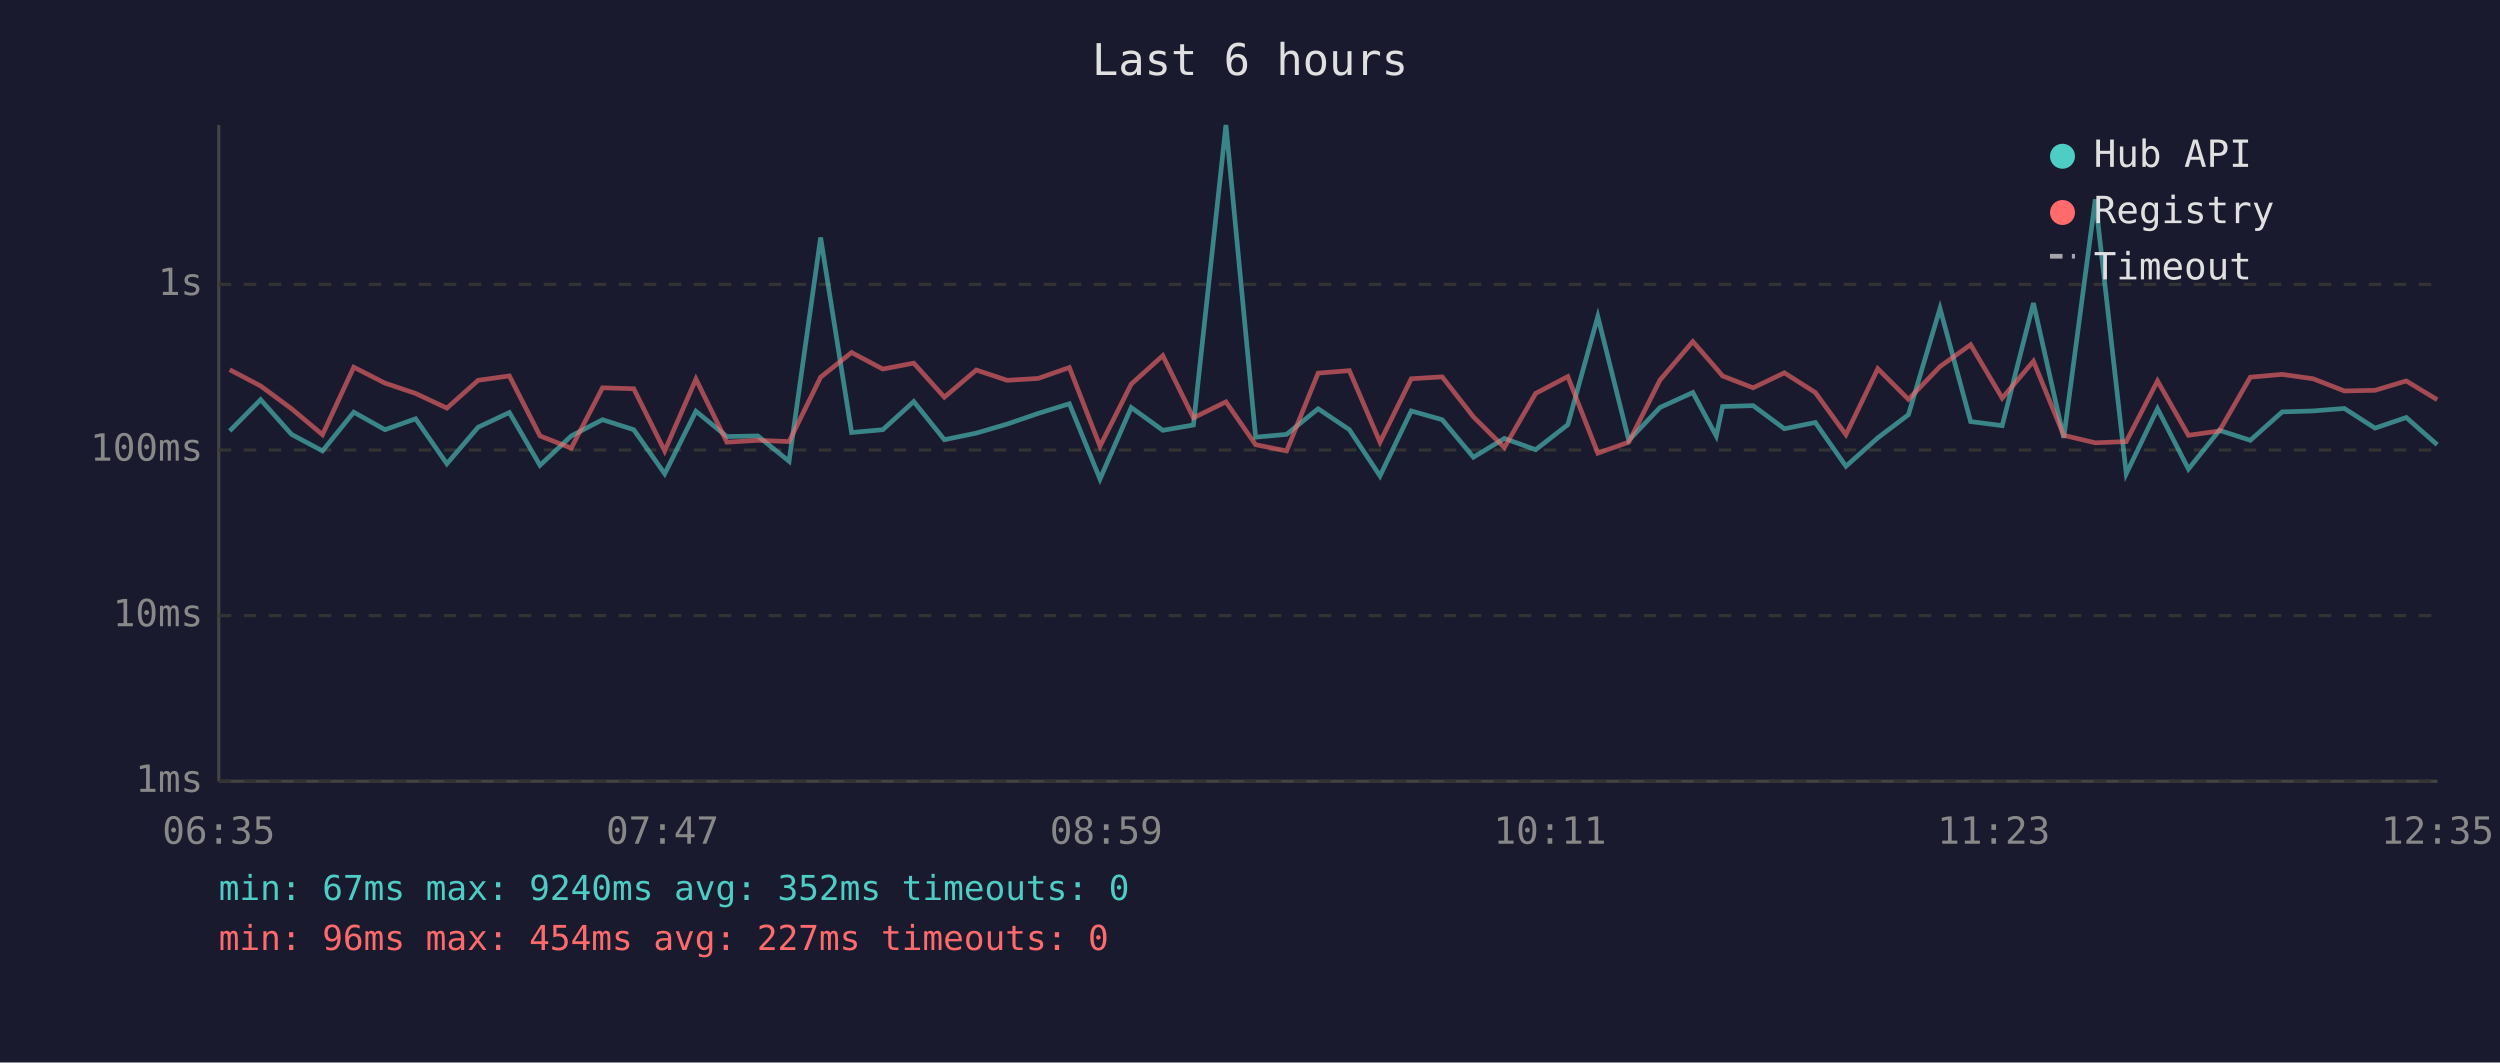
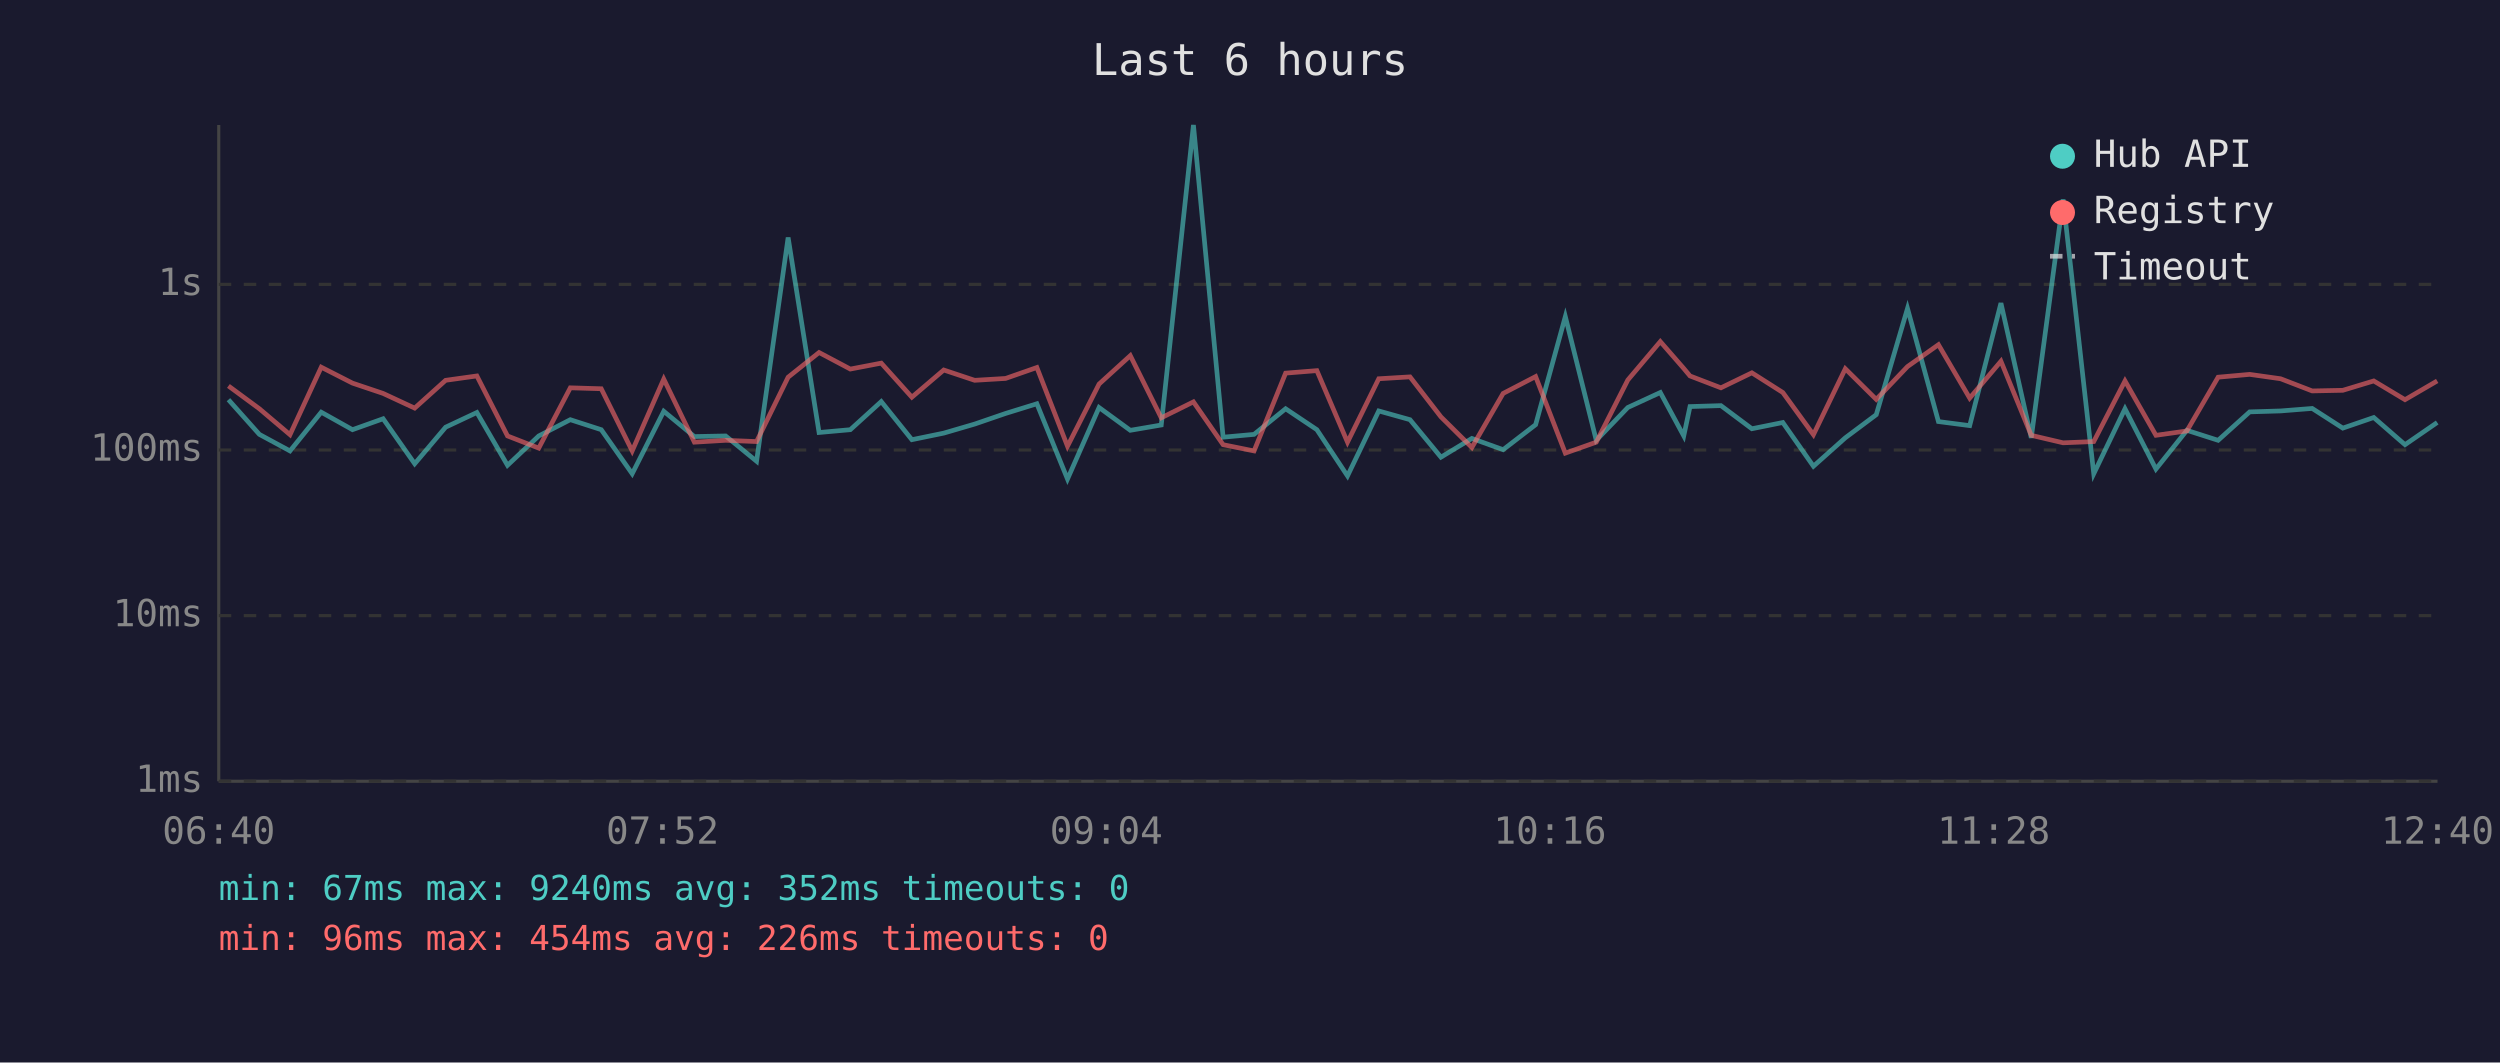
<svg xmlns="http://www.w3.org/2000/svg" viewBox="0 0 800 340" font-family="monospace" font-size="12">
  <rect width="800" height="340" fill="#1a1a2e" />
  <text x="400" y="24" fill="#e0e0e0" font-size="14" text-anchor="middle">Last 6 hours</text>
  <line x1="70" y1="40" x2="70" y2="250" stroke="#444" stroke-width="1" />
  <line x1="70" y1="250" x2="780" y2="250" stroke="#444" stroke-width="1" />
  <line x1="70" y1="250" x2="780" y2="250" stroke="#333" stroke-width="1" stroke-dasharray="4" />
  <text x="65" y="250" fill="#888" text-anchor="end" dominant-baseline="middle">1ms</text>
  <line x1="70" y1="197" x2="780" y2="197" stroke="#333" stroke-width="1" stroke-dasharray="4" />
  <text x="65" y="197" fill="#888" text-anchor="end" dominant-baseline="middle">10ms</text>
  <line x1="70" y1="144" x2="780" y2="144" stroke="#333" stroke-width="1" stroke-dasharray="4" />
  <text x="65" y="144" fill="#888" text-anchor="end" dominant-baseline="middle">100ms</text>
  <line x1="70" y1="91" x2="780" y2="91" stroke="#333" stroke-width="1" stroke-dasharray="4" />
  <text x="65" y="91" fill="#888" text-anchor="end" dominant-baseline="middle">1s</text>
-   <text x="70" y="270" fill="#888" text-anchor="middle">06:35</text>
-   <text x="212" y="270" fill="#888" text-anchor="middle">07:47</text>
-   <text x="354" y="270" fill="#888" text-anchor="middle">08:59</text>
-   <text x="496" y="270" fill="#888" text-anchor="middle">10:11</text>
-   <text x="638" y="270" fill="#888" text-anchor="middle">11:23</text>
-   <text x="780" y="270" fill="#888" text-anchor="middle">12:35</text>
-   <polyline points="73.5,137.9 83.4,127.9 93.3,139.0 103.2,144.3 113.2,131.9 123.2,137.5 133.0,134.0 143.0,148.4 153.0,136.7 163.0,132.0 172.8,148.9 182.8,139.5 192.8,134.3 202.8,137.5 212.7,151.6 222.7,131.6 232.6,139.7 242.5,139.5 252.5,147.6 262.6,76.0 272.5,138.4 282.5,137.5 292.4,128.5 302.2,140.7 312.4,138.6 322.3,135.7 332.2,132.3 342.2,129.2 352.0,153.3 362.0,130.4 372.1,137.7 381.9,136.0 392.3,40.0 401.8,139.9 411.7,139.0 421.8,130.8 431.8,137.5 441.6,152.3 451.6,131.5 461.5,134.3 471.5,146.3 481.4,140.3 491.4,143.9 501.7,135.9 511.3,101.3 521.2,140.9 531.2,130.4 541.7,125.6 549.2,139.5 551.2,130.1 561.0,129.8 571.0,137.2 580.9,135.2 590.7,149.2 600.9,140.1 610.7,132.7 620.8,98.7 630.6,134.9 640.7,136.2 650.7,97.0 660.4,140.1 670.5,63.8 680.4,151.6 690.4,130.8 700.3,150.1 710.2,137.7 720.1,140.9 730.3,131.8 740.2,131.5 750.2,130.7 760.0,137.0 770.0,133.6 779.9,142.3" fill="none" stroke="#4ecdc4" stroke-width="1.5" opacity="0.6" />
-   <polyline points="73.5,118.3 83.4,123.5 93.3,130.8 103.2,139.1 113.2,117.5 123.2,122.6 133.0,125.9 143.0,130.6 153.0,121.7 163.0,120.3 172.8,139.5 182.8,143.4 192.8,124.1 202.8,124.4 212.7,144.3 222.7,121.3 232.6,141.5 242.5,140.9 252.5,141.3 262.6,120.7 272.5,112.8 282.5,118.1 292.4,116.2 302.2,127.1 312.4,118.4 322.3,121.7 332.2,121.1 342.2,117.6 352.0,142.8 362.0,122.9 372.1,113.8 381.9,133.7 392.3,128.6 401.8,142.3 411.7,144.3 421.8,119.4 431.8,118.6 441.6,141.5 451.6,121.2 461.5,120.6 471.5,133.4 481.4,143.2 491.4,125.9 501.7,120.5 511.3,145.0 521.2,141.5 531.2,121.6 541.7,109.3 549.2,117.9 551.2,120.3 561.0,124.1 571.0,119.3 580.9,125.6 590.7,139.1 600.9,118.0 610.7,127.8 620.8,117.3 630.6,110.3 640.7,127.4 650.7,115.6 660.4,139.3 670.5,141.7 680.4,141.3 690.4,121.9 700.3,139.3 710.2,137.9 720.1,120.7 730.3,119.8 740.2,121.2 750.2,125.1 760.0,124.9 770.0,121.9 779.9,127.9" fill="none" stroke="#ff6b6b" stroke-width="1.5" opacity="0.6" />
+   <text x="70" y="270" fill="#888" text-anchor="middle">06:40</text>
+   <text x="212" y="270" fill="#888" text-anchor="middle">07:52</text>
+   <text x="354" y="270" fill="#888" text-anchor="middle">09:04</text>
+   <text x="496" y="270" fill="#888" text-anchor="middle">10:16</text>
+   <text x="638" y="270" fill="#888" text-anchor="middle">11:28</text>
+   <text x="780" y="270" fill="#888" text-anchor="middle">12:40</text>
+   <polyline points="73.1,127.9 83.0,139.0 92.8,144.3 102.8,131.9 112.8,137.5 122.6,134.0 132.7,148.4 142.6,136.7 152.6,132.0 162.4,148.9 172.4,139.5 182.5,134.3 192.4,137.5 202.3,151.6 212.4,131.6 222.2,139.7 232.2,139.5 242.1,147.6 252.2,76.0 262.1,138.4 272.1,137.5 282.0,128.5 291.8,140.7 302.0,138.6 311.9,135.7 321.8,132.3 331.8,129.2 341.6,153.3 351.7,130.4 361.7,137.7 371.6,136.0 381.9,40.0 391.4,139.9 401.3,139.0 411.4,130.8 421.4,137.5 431.2,152.3 441.2,131.5 451.2,134.3 461.1,146.3 471.0,140.3 481.0,143.9 491.4,135.9 500.9,101.3 510.8,140.9 520.9,130.4 531.3,125.6 538.8,139.5 540.8,130.1 550.7,129.8 560.6,137.2 570.5,135.2 580.3,149.2 590.5,140.1 600.4,132.7 610.4,98.7 620.3,134.9 630.3,136.2 640.3,97.0 650.0,140.1 660.2,63.8 670.0,151.6 680.0,130.8 689.9,150.1 699.8,137.7 709.8,140.9 719.9,131.8 729.8,131.5 739.9,130.7 749.7,137.0 759.6,133.6 769.6,142.3 779.9,135.2" fill="none" stroke="#4ecdc4" stroke-width="1.5" opacity="0.6" />
+   <polyline points="73.1,123.5 83.0,130.8 92.8,139.1 102.8,117.5 112.8,122.6 122.6,125.9 132.7,130.6 142.6,121.7 152.6,120.3 162.4,139.5 172.4,143.4 182.5,124.1 192.4,124.4 202.3,144.3 212.4,121.3 222.2,141.5 232.2,140.9 242.1,141.3 252.2,120.7 262.1,112.8 272.1,118.1 282.0,116.2 291.8,127.1 302.0,118.4 311.9,121.7 321.8,121.1 331.8,117.6 341.6,142.8 351.7,122.9 361.7,113.8 371.6,133.7 381.9,128.6 391.4,142.3 401.3,144.3 411.4,119.4 421.4,118.6 431.2,141.5 441.2,121.2 451.2,120.6 461.1,133.4 471.0,143.2 481.0,125.9 491.4,120.5 500.9,145.0 510.8,141.5 520.9,121.6 531.3,109.3 538.8,117.9 540.8,120.3 550.7,124.1 560.6,119.3 570.5,125.6 580.3,139.1 590.5,118.0 600.4,127.8 610.4,117.3 620.3,110.3 630.3,127.4 640.3,115.6 650.0,139.3 660.2,141.7 670.0,141.3 680.0,121.9 689.9,139.3 699.8,137.9 709.8,120.7 719.9,119.8 729.8,121.2 739.9,125.1 749.7,124.9 759.6,121.9 769.6,127.9 779.9,121.9" fill="none" stroke="#ff6b6b" stroke-width="1.5" opacity="0.6" />
  <circle cx="660" cy="50" r="4" fill="#4ecdc4" />
  <text x="670" y="50" fill="#e0e0e0" dominant-baseline="middle">Hub API</text>
  <circle cx="660" cy="68" r="4" fill="#ff6b6b" />
  <text x="670" y="68" fill="#e0e0e0" dominant-baseline="middle">Registry</text>
  <line x1="656" y1="82" x2="664" y2="82" stroke="#e0e0e0" stroke-width="1.5" stroke-dasharray="4,3" opacity="0.7" />
  <text x="670" y="86" fill="#e0e0e0" dominant-baseline="middle">Timeout</text>
  <text x="70" y="288" fill="#4ecdc4" font-size="11">min: 67ms  max: 9240ms  avg: 352ms  timeouts: 0</text>
-   <text x="70" y="304" fill="#ff6b6b" font-size="11">min: 96ms  max: 454ms  avg: 227ms  timeouts: 0</text>
+   <text x="70" y="304" fill="#ff6b6b" font-size="11">min: 96ms  max: 454ms  avg: 226ms  timeouts: 0</text>
</svg>
